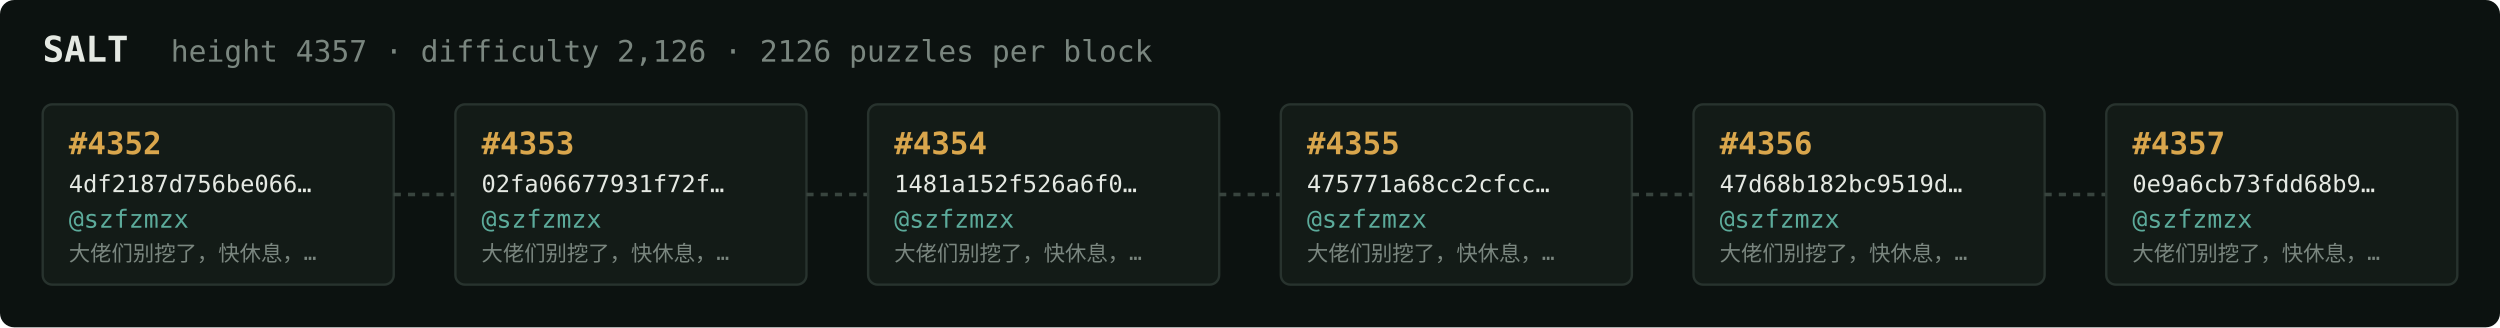
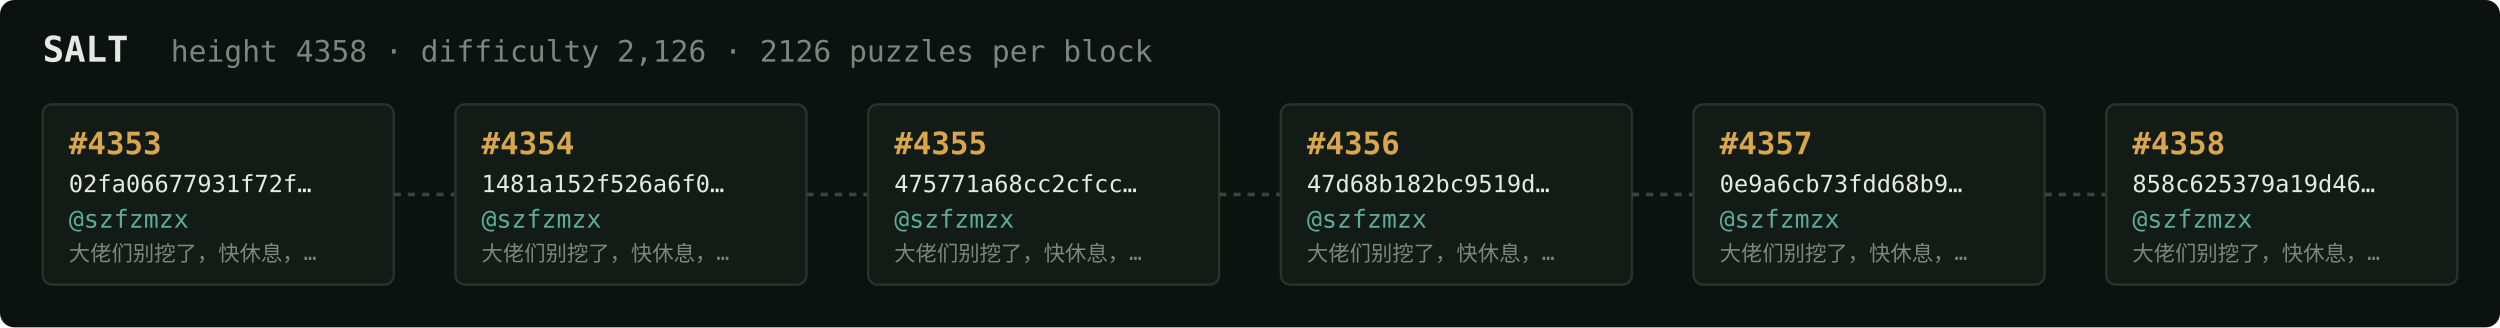
<svg xmlns="http://www.w3.org/2000/svg" width="1054" height="138" viewBox="0 0 1054 138" font-family="ui-monospace,SFMono-Regular,Menlo,monospace">
  <rect fill="#0c1210" width="1054" height="138" rx="6" />
  <text x="18" y="26" fill="#e5e9e3" font-size="15" font-weight="700">SALT</text>
-   <text x="72" y="26" fill="#7a867f" font-size="12.5">height 4357 · difficulty 2,126 · 2126 puzzles per block</text>
+   <text x="72" y="26" fill="#7a867f" font-size="12.5">height 4358 · difficulty 2,126 · 2126 puzzles per block</text>
  <rect x="18" y="44" width="148" height="76" rx="4" fill="#131b17" stroke="#28332e" stroke-width="1" />
-   <text x="29" y="65" fill="#d9a64c" font-size="13" font-weight="700">#4352</text>
-   <text x="29" y="81" fill="#e5e9e3" font-size="10">4df2187d756be066…</text>
+   <text x="29" y="65" fill="#d9a64c" font-size="13" font-weight="700">#4353</text>
+   <text x="29" y="81" fill="#e5e9e3" font-size="10">02fa06677931f72f…</text>
  <text x="29" y="96" fill="#5cab9b" font-size="10.5">@szfzmzx</text>
  <text x="29" y="110" fill="#7a867f" font-size="9">大佬们别挖了，快休息，…</text>
  <line x1="166" y1="82.0" x2="192" y2="82.0" stroke="#38443e" stroke-width="1.5" stroke-dasharray="3 3" />
  <rect x="192" y="44" width="148" height="76" rx="4" fill="#131b17" stroke="#28332e" stroke-width="1" />
-   <text x="203" y="65" fill="#d9a64c" font-size="13" font-weight="700">#4353</text>
-   <text x="203" y="81" fill="#e5e9e3" font-size="10">02fa06677931f72f…</text>
+   <text x="203" y="65" fill="#d9a64c" font-size="13" font-weight="700">#4354</text>
+   <text x="203" y="81" fill="#e5e9e3" font-size="10">1481a152f526a6f0…</text>
  <text x="203" y="96" fill="#5cab9b" font-size="10.5">@szfzmzx</text>
  <text x="203" y="110" fill="#7a867f" font-size="9">大佬们别挖了，快休息，…</text>
  <line x1="340" y1="82.0" x2="366" y2="82.0" stroke="#38443e" stroke-width="1.5" stroke-dasharray="3 3" />
  <rect x="366" y="44" width="148" height="76" rx="4" fill="#131b17" stroke="#28332e" stroke-width="1" />
-   <text x="377" y="65" fill="#d9a64c" font-size="13" font-weight="700">#4354</text>
-   <text x="377" y="81" fill="#e5e9e3" font-size="10">1481a152f526a6f0…</text>
+   <text x="377" y="65" fill="#d9a64c" font-size="13" font-weight="700">#4355</text>
+   <text x="377" y="81" fill="#e5e9e3" font-size="10">475771a68cc2cfcc…</text>
  <text x="377" y="96" fill="#5cab9b" font-size="10.5">@szfzmzx</text>
  <text x="377" y="110" fill="#7a867f" font-size="9">大佬们别挖了，快休息，…</text>
  <line x1="514" y1="82.0" x2="540" y2="82.0" stroke="#38443e" stroke-width="1.5" stroke-dasharray="3 3" />
  <rect x="540" y="44" width="148" height="76" rx="4" fill="#131b17" stroke="#28332e" stroke-width="1" />
-   <text x="551" y="65" fill="#d9a64c" font-size="13" font-weight="700">#4355</text>
-   <text x="551" y="81" fill="#e5e9e3" font-size="10">475771a68cc2cfcc…</text>
+   <text x="551" y="65" fill="#d9a64c" font-size="13" font-weight="700">#4356</text>
+   <text x="551" y="81" fill="#e5e9e3" font-size="10">47d68b182bc9519d…</text>
  <text x="551" y="96" fill="#5cab9b" font-size="10.5">@szfzmzx</text>
  <text x="551" y="110" fill="#7a867f" font-size="9">大佬们别挖了，快休息，…</text>
  <line x1="688" y1="82.0" x2="714" y2="82.0" stroke="#38443e" stroke-width="1.5" stroke-dasharray="3 3" />
  <rect x="714" y="44" width="148" height="76" rx="4" fill="#131b17" stroke="#28332e" stroke-width="1" />
-   <text x="725" y="65" fill="#d9a64c" font-size="13" font-weight="700">#4356</text>
-   <text x="725" y="81" fill="#e5e9e3" font-size="10">47d68b182bc9519d…</text>
+   <text x="725" y="65" fill="#d9a64c" font-size="13" font-weight="700">#4357</text>
+   <text x="725" y="81" fill="#e5e9e3" font-size="10">0e9a6cb73fdd68b9…</text>
  <text x="725" y="96" fill="#5cab9b" font-size="10.5">@szfzmzx</text>
  <text x="725" y="110" fill="#7a867f" font-size="9">大佬们别挖了，快休息，…</text>
  <line x1="862" y1="82.0" x2="888" y2="82.0" stroke="#38443e" stroke-width="1.5" stroke-dasharray="3 3" />
  <rect x="888" y="44" width="148" height="76" rx="4" fill="#131b17" stroke="#28332e" stroke-width="1" />
-   <text x="899" y="65" fill="#d9a64c" font-size="13" font-weight="700">#4357</text>
-   <text x="899" y="81" fill="#e5e9e3" font-size="10">0e9a6cb73fdd68b9…</text>
+   <text x="899" y="65" fill="#d9a64c" font-size="13" font-weight="700">#4358</text>
+   <text x="899" y="81" fill="#e5e9e3" font-size="10">858c625379a19d46…</text>
  <text x="899" y="96" fill="#5cab9b" font-size="10.5">@szfzmzx</text>
  <text x="899" y="110" fill="#7a867f" font-size="9">大佬们别挖了，快休息，…</text>
</svg>
